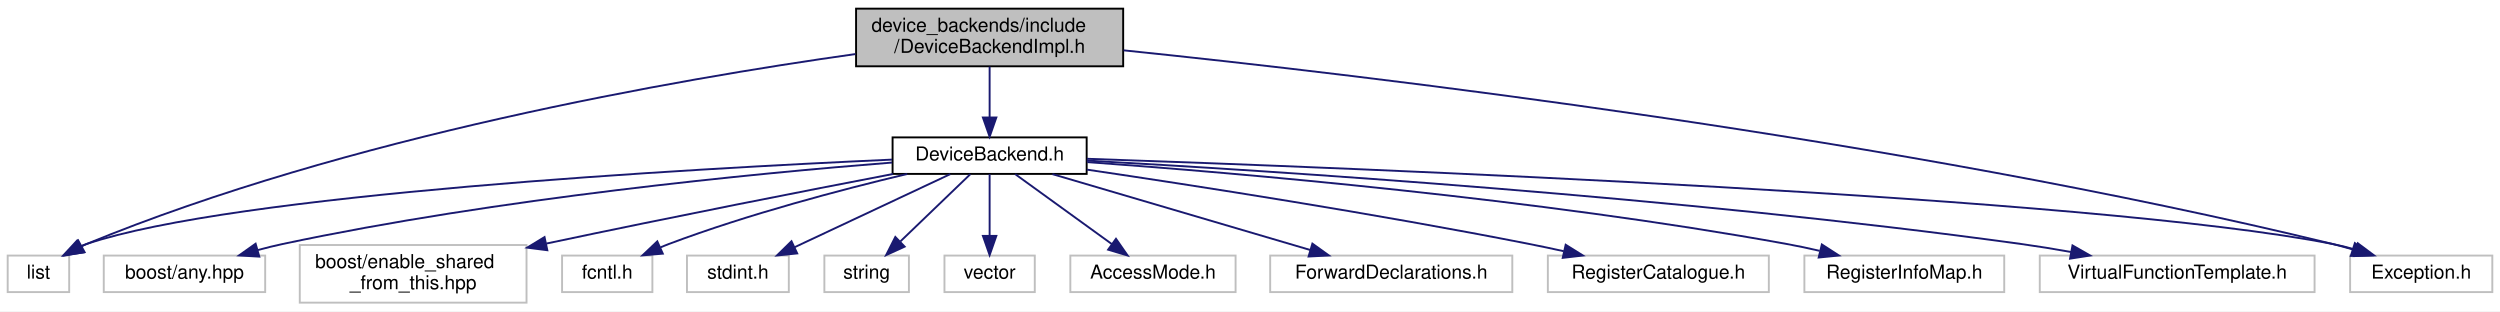
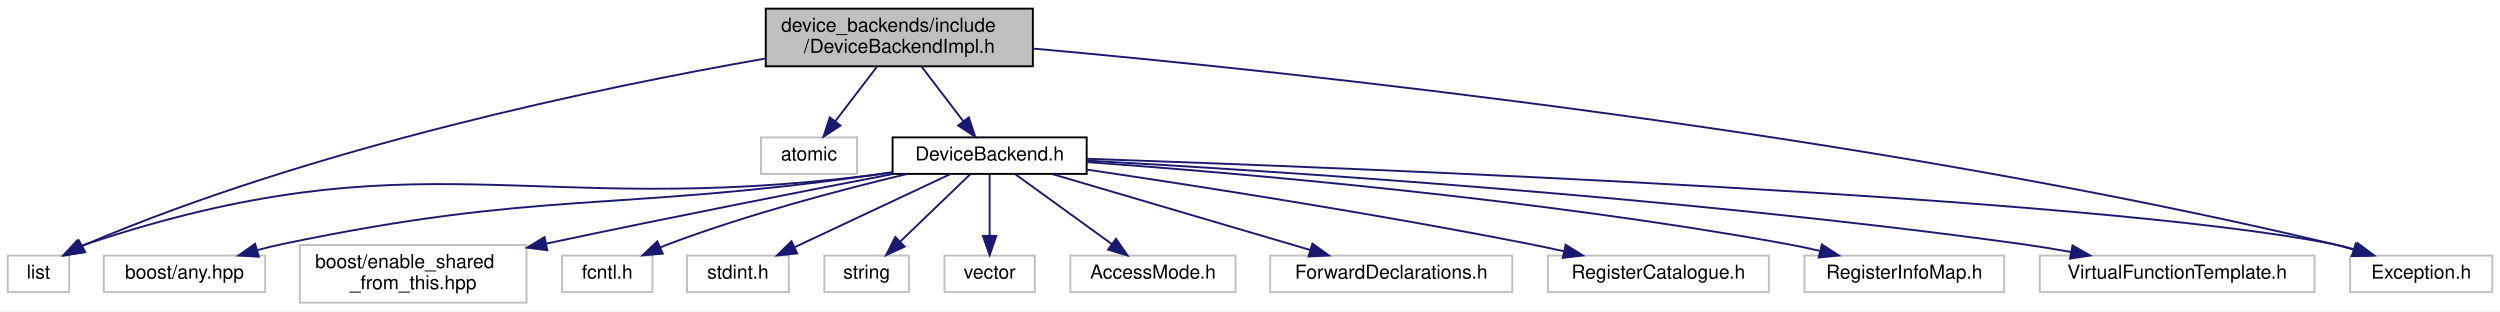
<svg xmlns="http://www.w3.org/2000/svg" xmlns:xlink="http://www.w3.org/1999/xlink" width="1301pt" height="162pt" viewBox="0.00 0.00 1301.00 162.00">
  <g id="graph0" class="graph" transform="scale(1 1) rotate(0) translate(4 158)">
    <polygon fill="#ffffff" stroke="transparent" points="-4,4 -4,-158 1297,-158 1297,4 -4,4" />
    <g id="node1" class="node">
-       <polygon fill="#bfbfbf" stroke="#000000" points="441.5,-123.5 441.5,-153.5 580.5,-153.5 580.5,-123.5 441.5,-123.5" />
-       <text text-anchor="start" x="449.5" y="-141.5" font-family="Helvetica,sans-Serif" font-size="10.00" fill="#000000">device_backends/include</text>
-       <text text-anchor="middle" x="511" y="-130.5" font-family="Helvetica,sans-Serif" font-size="10.00" fill="#000000">/DeviceBackendImpl.h</text>
+       <polygon fill="#bfbfbf" stroke="#000000" points="394.5,-123.5 394.5,-153.5 533.5,-153.5 533.5,-123.5 394.5,-123.5" />
+       <text text-anchor="start" x="402.5" y="-141.5" font-family="Helvetica,sans-Serif" font-size="10.00" fill="#000000">device_backends/include</text>
+       <text text-anchor="middle" x="464" y="-130.5" font-family="Helvetica,sans-Serif" font-size="10.00" fill="#000000">/DeviceBackendImpl.h</text>
    </g>
    <g id="node2" class="node">
      <polygon fill="#ffffff" stroke="#bfbfbf" points="0,-6 0,-25 32,-25 32,-6 0,-6" />
      <text text-anchor="middle" x="16" y="-13" font-family="Helvetica,sans-Serif" font-size="10.00" fill="#000000">list</text>
    </g>
    <g id="edge1" class="edge">
-       <path fill="none" stroke="#191970" d="M441.112,-129.861C347.34,-116.64 176.874,-86.84 41,-31 40.153,-30.652 39.301,-30.276 38.451,-29.879" />
-       <polygon fill="#191970" stroke="#191970" points="40.035,-26.756 29.58,-25.042 36.684,-32.902 40.035,-26.756" />
+       <path fill="none" stroke="#191970" d="M394.129,-127.514C308.486,-112.534 160.07,-81.613 41,-31 40.295,-30.7 39.587,-30.383 38.878,-30.05" />
+       <polygon fill="#191970" stroke="#191970" points="40.326,-26.853 29.87,-25.139 36.975,-32.999 40.326,-26.853" />
    </g>
    <g id="node3" class="node">
-       <g id="a_node3">
+       <polygon fill="#ffffff" stroke="#bfbfbf" points="392,-67.5 392,-86.5 442,-86.5 442,-67.5 392,-67.5" />
+       <text text-anchor="middle" x="417" y="-74.5" font-family="Helvetica,sans-Serif" font-size="10.00" fill="#000000">atomic</text>
+     </g>
+     <g id="edge2" class="edge">
+       <path fill="none" stroke="#191970" d="M452.382,-123.298C445.79,-114.672 437.505,-103.831 430.61,-94.809" />
+       <polygon fill="#191970" stroke="#191970" points="433.378,-92.667 424.525,-86.847 427.817,-96.918 433.378,-92.667" />
+     </g>
+     <g id="node4" class="node">
+       <g id="a_node4">
        <a xlink:href="device__backends_2include_2_device_backend_8h.html" target="_top" xlink:title="DeviceBackend.h">
          <polygon fill="#ffffff" stroke="#000000" points="460.5,-67.5 460.5,-86.5 561.5,-86.5 561.5,-67.5 460.5,-67.5" />
          <text text-anchor="middle" x="511" y="-74.5" font-family="Helvetica,sans-Serif" font-size="10.00" fill="#000000">DeviceBackend.h</text>
        </a>
      </g>
    </g>
-     <g id="edge2" class="edge">
-       <path fill="none" stroke="#191970" d="M511,-123.298C511,-115.383 511,-105.604 511,-97.076" />
-       <polygon fill="#191970" stroke="#191970" points="514.5,-96.847 511,-86.847 507.5,-96.847 514.5,-96.847" />
+     <g id="edge3" class="edge">
+       <path fill="none" stroke="#191970" d="M475.618,-123.298C482.21,-114.672 490.495,-103.831 497.39,-94.809" />
+       <polygon fill="#191970" stroke="#191970" points="500.183,-96.918 503.475,-86.847 494.622,-92.667 500.183,-96.918" />
    </g>
-     <g id="node11" class="node">
+     <g id="node12" class="node">
      <polygon fill="#ffffff" stroke="#bfbfbf" points="1219,-6 1219,-25 1293,-25 1293,-6 1219,-6" />
      <text text-anchor="middle" x="1256" y="-13" font-family="Helvetica,sans-Serif" font-size="10.00" fill="#000000">Exception.h</text>
    </g>
-     <g id="edge16" class="edge">
-       <path fill="none" stroke="#191970" d="M580.729,-131.803C707.363,-118.754 983.038,-86.253 1210,-31 1213.378,-30.178 1216.861,-29.218 1220.329,-28.186" />
-       <polygon fill="#191970" stroke="#191970" points="1221.477,-31.494 1229.957,-25.144 1219.368,-24.82 1221.477,-31.494" />
+     <g id="edge17" class="edge">
+       <path fill="none" stroke="#191970" d="M533.701,-132.722C666.633,-120.766 964.979,-89.421 1210,-31 1213.466,-30.174 1217.042,-29.197 1220.597,-28.143" />
+       <polygon fill="#191970" stroke="#191970" points="1221.972,-31.379 1230.451,-25.027 1219.861,-24.705 1221.972,-31.379" />
    </g>
-     <g id="edge6" class="edge">
-       <path fill="none" stroke="#191970" d="M460.203,-74.939C355.186,-70.205 117.594,-56.917 41,-31 39.96,-30.648 38.918,-30.246 37.883,-29.805" />
-       <polygon fill="#191970" stroke="#191970" points="39.404,-26.65 28.928,-25.065 36.129,-32.837 39.404,-26.65" />
+     <g id="edge7" class="edge">
+       <path fill="none" stroke="#191970" d="M460.302,-68.266C457.158,-67.813 454.038,-67.386 451,-67 269.535,-43.947 214.563,-88.765 41,-31 39.958,-30.653 38.915,-30.256 37.878,-29.818" />
+       <polygon fill="#191970" stroke="#191970" points="39.397,-26.662 28.919,-25.093 36.132,-32.853 39.397,-26.662" />
    </g>
-     <g id="node4" class="node">
+     <g id="node5" class="node">
      <polygon fill="#ffffff" stroke="#bfbfbf" points="50,-6 50,-25 134,-25 134,-6 50,-6" />
      <text text-anchor="middle" x="92" y="-13" font-family="Helvetica,sans-Serif" font-size="10.00" fill="#000000">boost/any.hpp</text>
    </g>
-     <g id="edge3" class="edge">
-       <path fill="none" stroke="#191970" d="M460.247,-73.412C388.845,-67.741 254.939,-54.824 143,-31 138.825,-30.111 134.499,-29.04 130.212,-27.88" />
-       <polygon fill="#191970" stroke="#191970" points="130.945,-24.45 120.368,-25.059 129.016,-31.179 130.945,-24.45" />
+     <g id="edge4" class="edge">
+       <path fill="none" stroke="#191970" d="M460.288,-68.369C457.147,-67.89 454.032,-67.43 451,-67 314.542,-47.665 277.915,-59.151 143,-31 138.771,-30.117 134.388,-29.041 130.048,-27.872" />
+       <polygon fill="#191970" stroke="#191970" points="130.669,-24.409 120.092,-25.019 128.741,-31.138 130.669,-24.409" />
    </g>
-     <g id="node5" class="node">
+     <g id="node6" class="node">
      <polygon fill="#ffffff" stroke="#bfbfbf" points="152,-.5 152,-30.5 270,-30.5 270,-.5 152,-.5" />
      <text text-anchor="start" x="160" y="-18.5" font-family="Helvetica,sans-Serif" font-size="10.00" fill="#000000">boost/enable_shared</text>
      <text text-anchor="middle" x="211" y="-7.5" font-family="Helvetica,sans-Serif" font-size="10.00" fill="#000000">_from_this.hpp</text>
    </g>
-     <g id="edge4" class="edge">
+     <g id="edge5" class="edge">
      <path fill="none" stroke="#191970" d="M460.681,-67.45C415.837,-58.843 348.161,-45.618 280.324,-31.252" />
      <polygon fill="#191970" stroke="#191970" points="280.825,-27.781 270.316,-29.125 279.37,-34.628 280.825,-27.781" />
    </g>
-     <g id="node6" class="node">
+     <g id="node7" class="node">
      <polygon fill="#ffffff" stroke="#bfbfbf" points="288.5,-6 288.5,-25 335.5,-25 335.5,-6 288.5,-6" />
      <text text-anchor="middle" x="312" y="-13" font-family="Helvetica,sans-Serif" font-size="10.00" fill="#000000">fcntl.h</text>
    </g>
-     <g id="edge5" class="edge">
+     <g id="edge6" class="edge">
      <path fill="none" stroke="#191970" d="M468.108,-67.468C433.965,-59.339 385.234,-46.517 344,-31 342.592,-30.47 341.162,-29.901 339.726,-29.304" />
      <polygon fill="#191970" stroke="#191970" points="340.919,-26.002 330.362,-25.1 338.052,-32.389 340.919,-26.002" />
    </g>
-     <g id="node7" class="node">
+     <g id="node8" class="node">
      <polygon fill="#ffffff" stroke="#bfbfbf" points="353.5,-6 353.5,-25 406.5,-25 406.5,-6 353.5,-6" />
      <text text-anchor="middle" x="380" y="-13" font-family="Helvetica,sans-Serif" font-size="10.00" fill="#000000">stdint.h</text>
    </g>
-     <g id="edge7" class="edge">
+     <g id="edge8" class="edge">
      <path fill="none" stroke="#191970" d="M490.531,-67.391C468.805,-57.191 434.267,-40.976 409.582,-29.387" />
      <polygon fill="#191970" stroke="#191970" points="410.865,-26.123 400.325,-25.042 407.89,-32.46 410.865,-26.123" />
    </g>
-     <g id="node8" class="node">
+     <g id="node9" class="node">
      <polygon fill="#ffffff" stroke="#bfbfbf" points="425,-6 425,-25 469,-25 469,-6 425,-6" />
      <text text-anchor="middle" x="447" y="-13" font-family="Helvetica,sans-Serif" font-size="10.00" fill="#000000">string</text>
    </g>
-     <g id="edge8" class="edge">
+     <g id="edge9" class="edge">
      <path fill="none" stroke="#191970" d="M501,-67.391C491.288,-58.058 476.336,-43.69 464.626,-32.437" />
      <polygon fill="#191970" stroke="#191970" points="466.777,-29.65 457.141,-25.245 461.926,-34.697 466.777,-29.65" />
    </g>
-     <g id="node9" class="node">
+     <g id="node10" class="node">
      <polygon fill="#ffffff" stroke="#bfbfbf" points="487.5,-6 487.5,-25 534.5,-25 534.5,-6 487.5,-6" />
      <text text-anchor="middle" x="511" y="-13" font-family="Helvetica,sans-Serif" font-size="10.00" fill="#000000">vector</text>
    </g>
-     <g id="edge9" class="edge">
+     <g id="edge10" class="edge">
      <path fill="none" stroke="#191970" d="M511,-67.391C511,-58.866 511,-46.139 511,-35.423" />
      <polygon fill="#191970" stroke="#191970" points="514.5,-35.245 511,-25.245 507.5,-35.245 514.5,-35.245" />
    </g>
-     <g id="node10" class="node">
+     <g id="node11" class="node">
      <polygon fill="#ffffff" stroke="#bfbfbf" points="553,-6 553,-25 639,-25 639,-6 553,-6" />
      <text text-anchor="middle" x="596" y="-13" font-family="Helvetica,sans-Serif" font-size="10.00" fill="#000000">AccessMode.h</text>
    </g>
-     <g id="edge10" class="edge">
+     <g id="edge11" class="edge">
      <path fill="none" stroke="#191970" d="M524.281,-67.391C537.755,-57.642 558.822,-42.399 574.644,-30.952" />
      <polygon fill="#191970" stroke="#191970" points="576.762,-33.739 582.812,-25.042 572.659,-28.068 576.762,-33.739" />
    </g>
-     <g id="edge11" class="edge">
+     <g id="edge12" class="edge">
      <path fill="none" stroke="#191970" d="M561.669,-75.37C700.637,-70.629 1085.701,-55.597 1210,-31 1213.888,-30.231 1217.9,-29.221 1221.859,-28.085" />
      <polygon fill="#191970" stroke="#191970" points="1222.996,-31.397 1231.492,-25.066 1220.902,-24.717 1222.996,-31.397" />
    </g>
-     <g id="node12" class="node">
+     <g id="node13" class="node">
      <polygon fill="#ffffff" stroke="#bfbfbf" points="657,-6 657,-25 783,-25 783,-6 657,-6" />
      <text text-anchor="middle" x="720" y="-13" font-family="Helvetica,sans-Serif" font-size="10.00" fill="#000000">ForwardDeclarations.h</text>
    </g>
-     <g id="edge12" class="edge">
+     <g id="edge13" class="edge">
      <path fill="none" stroke="#191970" d="M543.656,-67.391C579.853,-56.739 638.339,-39.53 677.938,-27.877" />
      <polygon fill="#191970" stroke="#191970" points="678.968,-31.223 687.573,-25.042 676.992,-24.507 678.968,-31.223" />
    </g>
-     <g id="node13" class="node">
+     <g id="node14" class="node">
      <polygon fill="#ffffff" stroke="#bfbfbf" points="801.5,-6 801.5,-25 916.5,-25 916.5,-6 801.5,-6" />
      <text text-anchor="middle" x="859" y="-13" font-family="Helvetica,sans-Serif" font-size="10.00" fill="#000000">RegisterCatalogue.h</text>
    </g>
-     <g id="edge13" class="edge">
+     <g id="edge14" class="edge">
      <path fill="none" stroke="#191970" d="M561.686,-69.718C618.091,-61.378 711.855,-46.813 792,-31 797.778,-29.86 803.817,-28.584 809.802,-27.266" />
      <polygon fill="#191970" stroke="#191970" points="810.778,-30.634 819.767,-25.027 809.243,-23.805 810.778,-30.634" />
    </g>
-     <g id="node14" class="node">
+     <g id="node15" class="node">
      <polygon fill="#ffffff" stroke="#bfbfbf" points="935,-6 935,-25 1039,-25 1039,-6 935,-6" />
      <text text-anchor="middle" x="987" y="-13" font-family="Helvetica,sans-Serif" font-size="10.00" fill="#000000">RegisterInfoMap.h</text>
    </g>
-     <g id="edge14" class="edge">
+     <g id="edge15" class="edge">
      <path fill="none" stroke="#191970" d="M561.795,-73.646C640.348,-67.949 795.834,-54.634 926,-31 931.51,-30 937.259,-28.779 942.929,-27.465" />
      <polygon fill="#191970" stroke="#191970" points="944.09,-30.785 952.985,-25.029 942.442,-23.982 944.09,-30.785" />
    </g>
-     <g id="node15" class="node">
+     <g id="node16" class="node">
      <polygon fill="#ffffff" stroke="#bfbfbf" points="1057.5,-6 1057.5,-25 1200.5,-25 1200.5,-6 1057.5,-6" />
      <text text-anchor="middle" x="1129" y="-13" font-family="Helvetica,sans-Serif" font-size="10.00" fill="#000000">VirtualFunctionTemplate.h</text>
    </g>
-     <g id="edge15" class="edge">
+     <g id="edge16" class="edge">
      <path fill="none" stroke="#191970" d="M561.538,-74.422C656.955,-69.166 870.034,-55.583 1048,-31 1056.359,-29.845 1065.162,-28.401 1073.763,-26.861" />
      <polygon fill="#191970" stroke="#191970" points="1074.528,-30.279 1083.726,-25.021 1073.257,-23.395 1074.528,-30.279" />
    </g>
  </g>
</svg>
